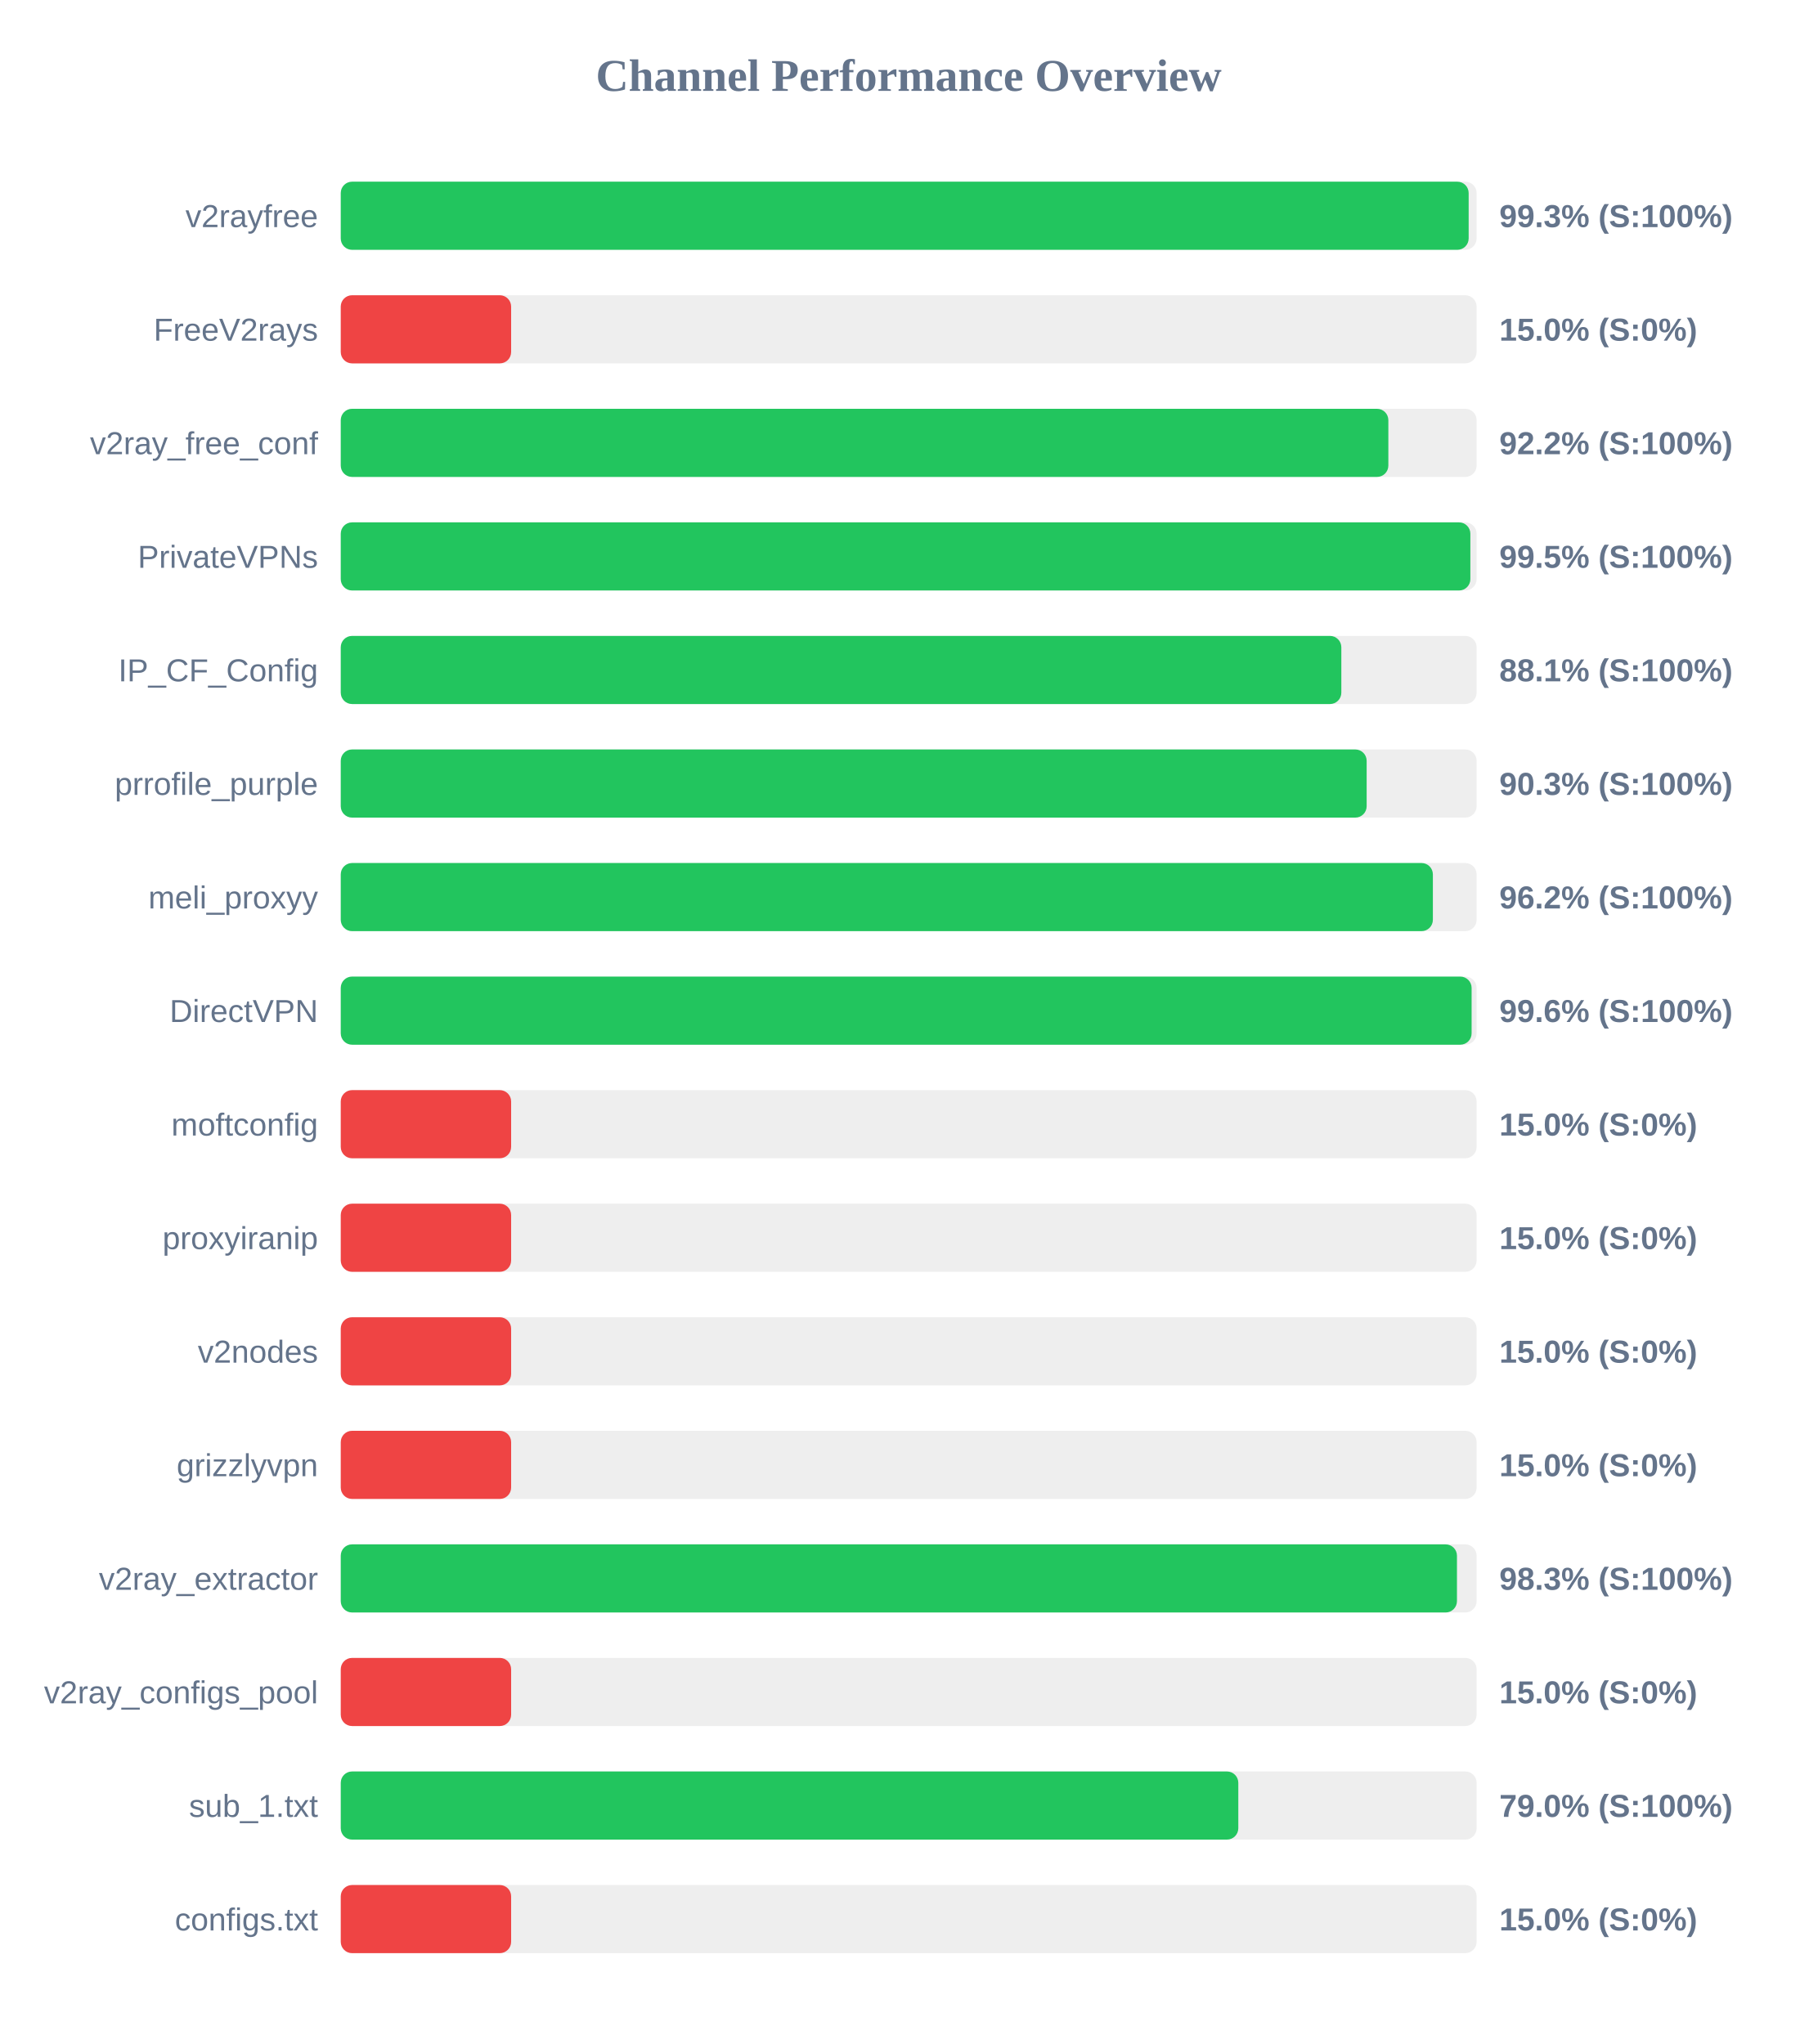
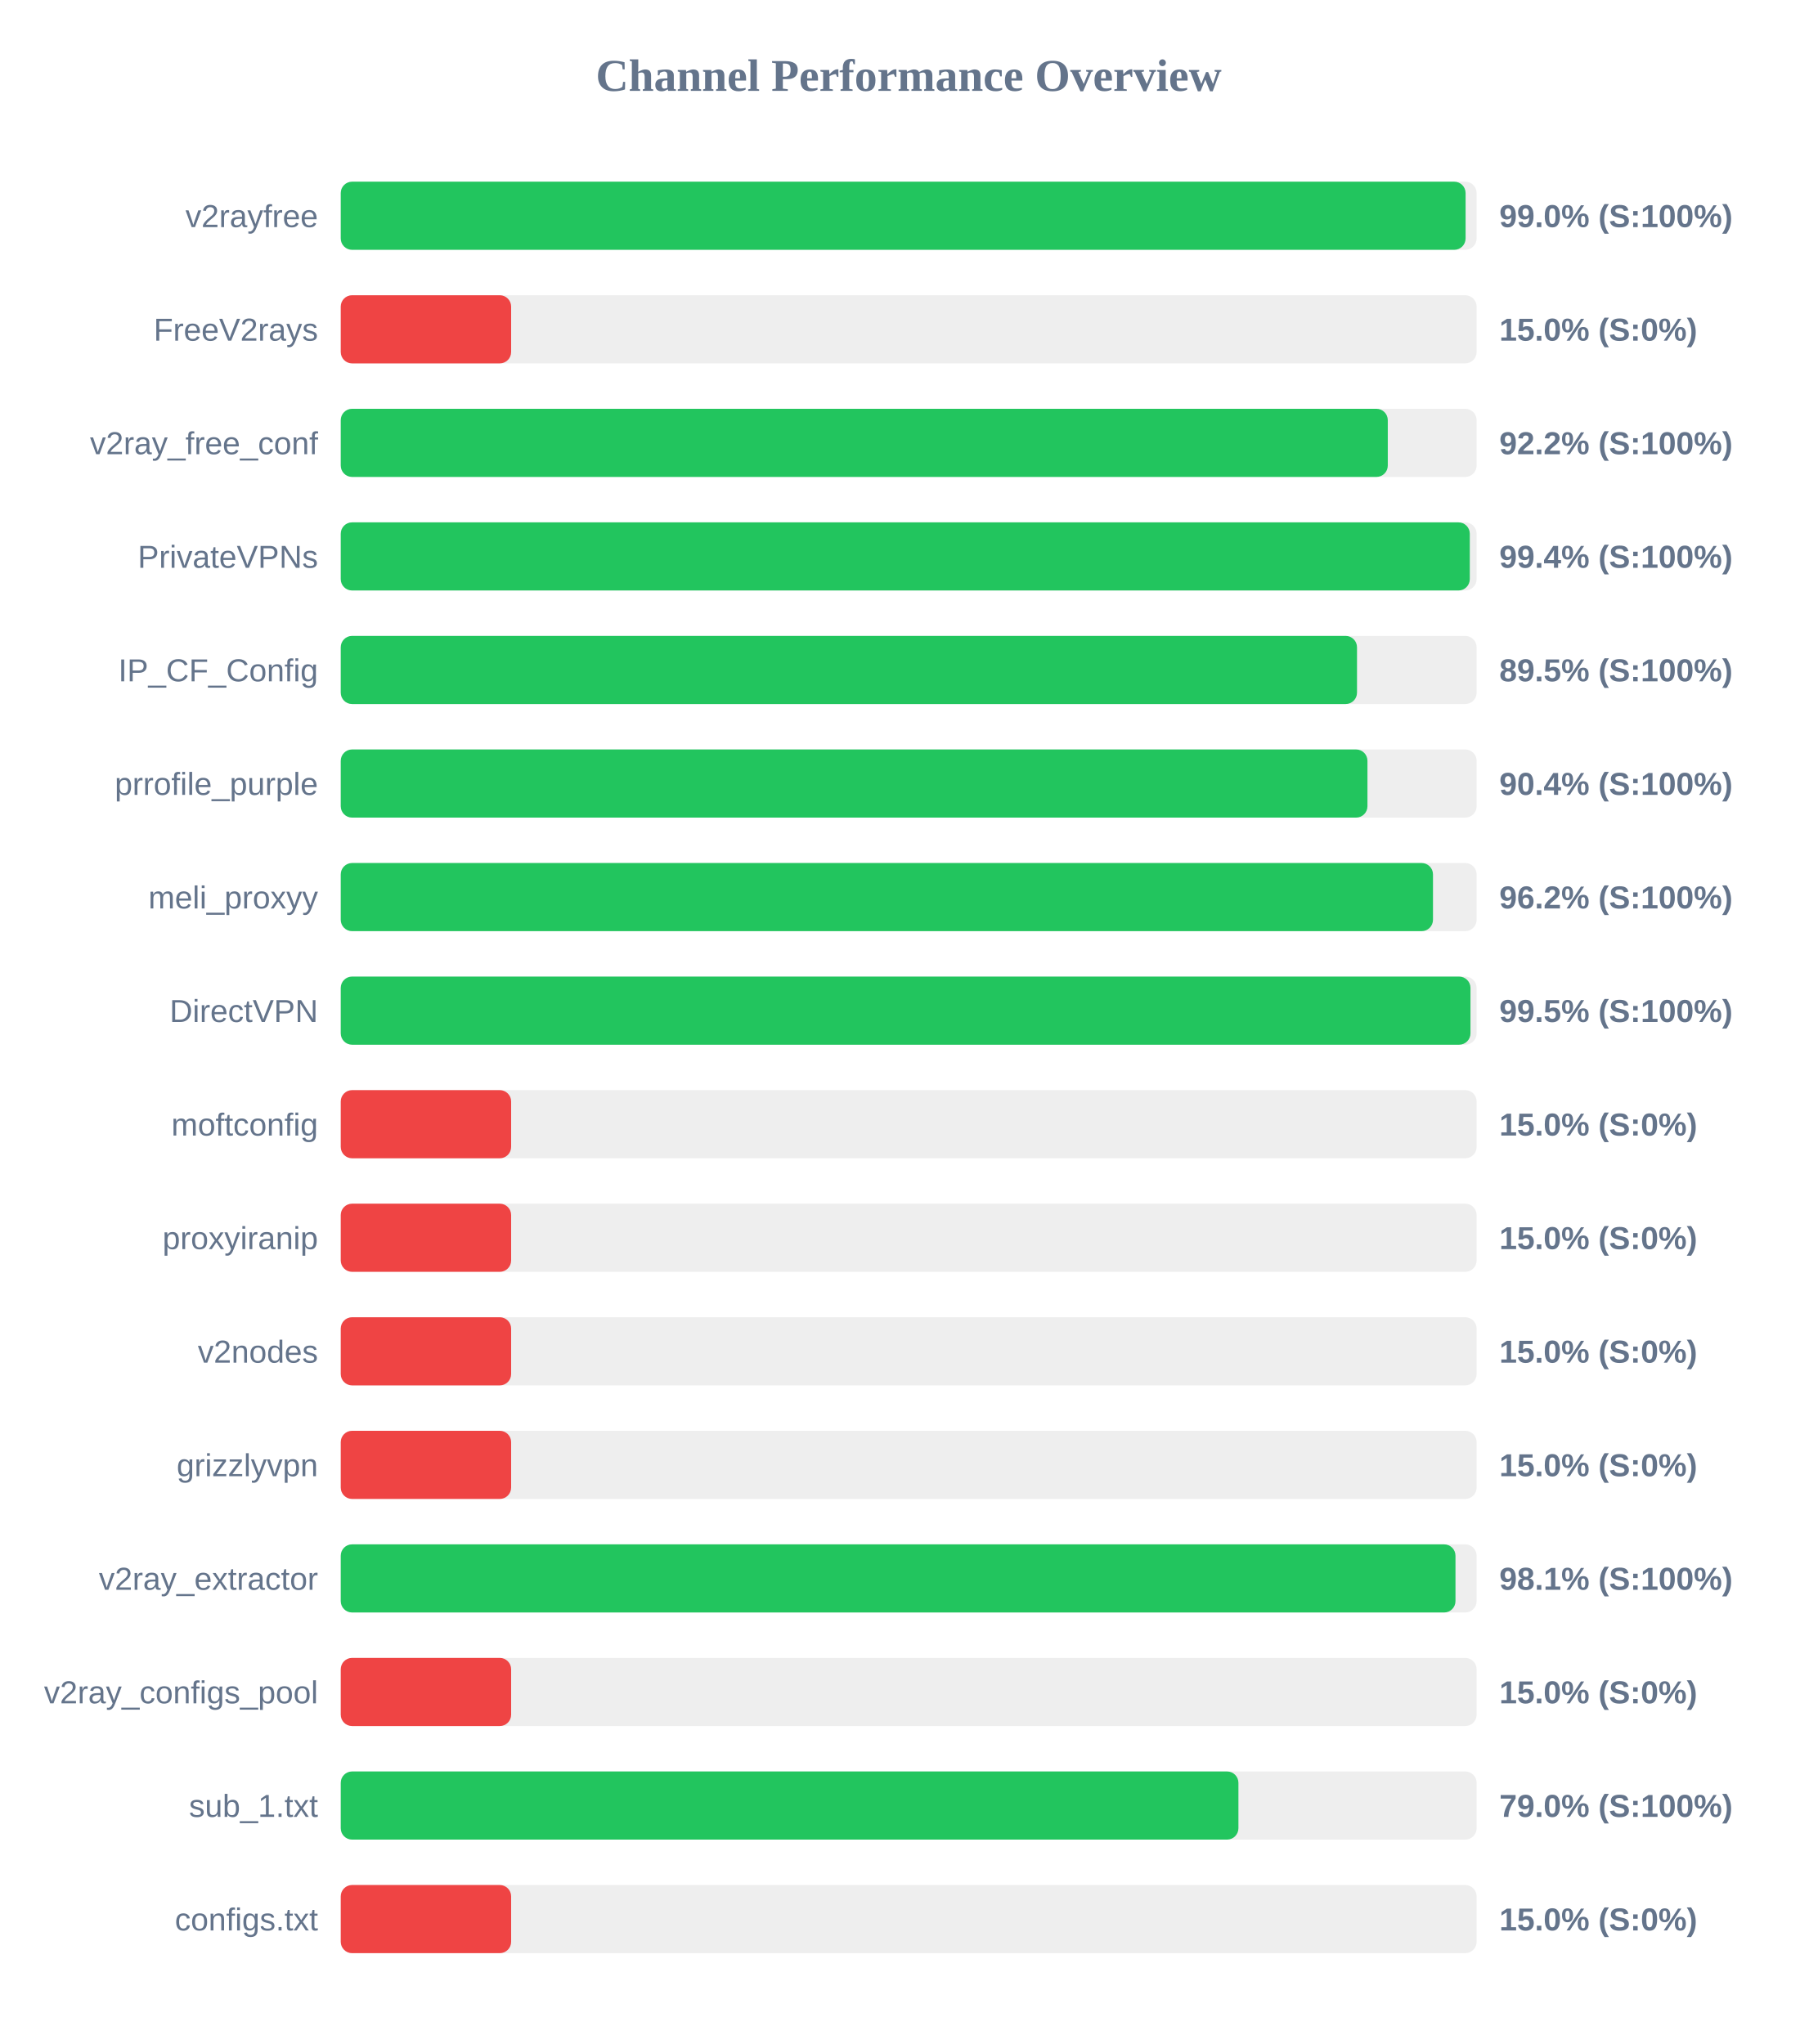
<svg xmlns="http://www.w3.org/2000/svg" width="800" height="900" version="1.1">
  <style>
        .row { font: 14px Arial; fill: #64748b; }
        .score { font: bold 14px Arial; fill: #64748b; }
    </style>
  <text x="400" y="40" text-anchor="middle" font-size="20px" font-weight="bold" fill="#64748b">Channel Performance Overview</text>
  <rect x="150" y="80" width="500" height="30" fill="#eee" rx="5" />
-   <rect x="150" y="80" width="496.5" height="30" fill="#22c55e" rx="5" />
+   <rect x="150" y="80" width="495.15" height="30" fill="#22c55e" rx="5" />
  <text x="140" y="100" text-anchor="end" class="row">v2rayfree</text>
-   <text x="660" y="100" text-anchor="start" class="score">99.3% (S:100%)</text>
+   <text x="660" y="100" text-anchor="start" class="score">99.0% (S:100%)</text>
  <rect x="150" y="130" width="500" height="30" fill="#eee" rx="5" />
  <rect x="150" y="130" width="75.0" height="30" fill="#ef4444" rx="5" />
  <text x="140" y="150" text-anchor="end" class="row">FreeV2rays</text>
  <text x="660" y="150" text-anchor="start" class="score">15.0% (S:0%)</text>
  <rect x="150" y="180" width="500" height="30" fill="#eee" rx="5" />
-   <rect x="150" y="180" width="461.15" height="30" fill="#22c55e" rx="5" />
+   <rect x="150" y="180" width="460.9" height="30" fill="#22c55e" rx="5" />
  <text x="140" y="200" text-anchor="end" class="row">v2ray_free_conf</text>
  <text x="660" y="200" text-anchor="start" class="score">92.2% (S:100%)</text>
  <rect x="150" y="230" width="500" height="30" fill="#eee" rx="5" />
-   <rect x="150" y="230" width="497.25" height="30" fill="#22c55e" rx="5" />
+   <rect x="150" y="230" width="497.0" height="30" fill="#22c55e" rx="5" />
  <text x="140" y="250" text-anchor="end" class="row">PrivateVPNs</text>
-   <text x="660" y="250" text-anchor="start" class="score">99.5% (S:100%)</text>
+   <text x="660" y="250" text-anchor="start" class="score">99.4% (S:100%)</text>
  <rect x="150" y="280" width="500" height="30" fill="#eee" rx="5" />
-   <rect x="150" y="280" width="440.45" height="30" fill="#22c55e" rx="5" />
+   <rect x="150" y="280" width="447.35" height="30" fill="#22c55e" rx="5" />
  <text x="140" y="300" text-anchor="end" class="row">IP_CF_Config</text>
-   <text x="660" y="300" text-anchor="start" class="score">88.1% (S:100%)</text>
+   <text x="660" y="300" text-anchor="start" class="score">89.5% (S:100%)</text>
  <rect x="150" y="330" width="500" height="30" fill="#eee" rx="5" />
-   <rect x="150" y="330" width="451.6" height="30" fill="#22c55e" rx="5" />
+   <rect x="150" y="330" width="451.95" height="30" fill="#22c55e" rx="5" />
  <text x="140" y="350" text-anchor="end" class="row">prrofile_purple</text>
-   <text x="660" y="350" text-anchor="start" class="score">90.3% (S:100%)</text>
+   <text x="660" y="350" text-anchor="start" class="score">90.4% (S:100%)</text>
  <rect x="150" y="380" width="500" height="30" fill="#eee" rx="5" />
-   <rect x="150" y="380" width="480.75" height="30" fill="#22c55e" rx="5" />
+   <rect x="150" y="380" width="480.8" height="30" fill="#22c55e" rx="5" />
  <text x="140" y="400" text-anchor="end" class="row">meli_proxyy</text>
  <text x="660" y="400" text-anchor="start" class="score">96.2% (S:100%)</text>
  <rect x="150" y="430" width="500" height="30" fill="#eee" rx="5" />
-   <rect x="150" y="430" width="497.8" height="30" fill="#22c55e" rx="5" />
+   <rect x="150" y="430" width="497.3" height="30" fill="#22c55e" rx="5" />
  <text x="140" y="450" text-anchor="end" class="row">DirectVPN</text>
-   <text x="660" y="450" text-anchor="start" class="score">99.6% (S:100%)</text>
+   <text x="660" y="450" text-anchor="start" class="score">99.5% (S:100%)</text>
  <rect x="150" y="480" width="500" height="30" fill="#eee" rx="5" />
  <rect x="150" y="480" width="75.0" height="30" fill="#ef4444" rx="5" />
  <text x="140" y="500" text-anchor="end" class="row">moftconfig</text>
  <text x="660" y="500" text-anchor="start" class="score">15.0% (S:0%)</text>
  <rect x="150" y="530" width="500" height="30" fill="#eee" rx="5" />
  <rect x="150" y="530" width="75.0" height="30" fill="#ef4444" rx="5" />
  <text x="140" y="550" text-anchor="end" class="row">proxyiranip</text>
  <text x="660" y="550" text-anchor="start" class="score">15.0% (S:0%)</text>
  <rect x="150" y="580" width="500" height="30" fill="#eee" rx="5" />
  <rect x="150" y="580" width="75.0" height="30" fill="#ef4444" rx="5" />
  <text x="140" y="600" text-anchor="end" class="row">v2nodes</text>
  <text x="660" y="600" text-anchor="start" class="score">15.0% (S:0%)</text>
  <rect x="150" y="630" width="500" height="30" fill="#eee" rx="5" />
  <rect x="150" y="630" width="75.0" height="30" fill="#ef4444" rx="5" />
  <text x="140" y="650" text-anchor="end" class="row">grizzlyvpn</text>
  <text x="660" y="650" text-anchor="start" class="score">15.0% (S:0%)</text>
  <rect x="150" y="680" width="500" height="30" fill="#eee" rx="5" />
-   <rect x="150" y="680" width="491.35" height="30" fill="#22c55e" rx="5" />
+   <rect x="150" y="680" width="490.7" height="30" fill="#22c55e" rx="5" />
  <text x="140" y="700" text-anchor="end" class="row">v2ray_extractor</text>
-   <text x="660" y="700" text-anchor="start" class="score">98.3% (S:100%)</text>
+   <text x="660" y="700" text-anchor="start" class="score">98.1% (S:100%)</text>
  <rect x="150" y="730" width="500" height="30" fill="#eee" rx="5" />
  <rect x="150" y="730" width="75.0" height="30" fill="#ef4444" rx="5" />
  <text x="140" y="750" text-anchor="end" class="row">v2ray_configs_pool</text>
  <text x="660" y="750" text-anchor="start" class="score">15.0% (S:0%)</text>
  <rect x="150" y="780" width="500" height="30" fill="#eee" rx="5" />
-   <rect x="150" y="780" width="395.1" height="30" fill="#22c55e" rx="5" />
+   <rect x="150" y="780" width="395.15" height="30" fill="#22c55e" rx="5" />
  <text x="140" y="800" text-anchor="end" class="row">sub_1.txt</text>
  <text x="660" y="800" text-anchor="start" class="score">79.0% (S:100%)</text>
  <rect x="150" y="830" width="500" height="30" fill="#eee" rx="5" />
  <rect x="150" y="830" width="75.0" height="30" fill="#ef4444" rx="5" />
  <text x="140" y="850" text-anchor="end" class="row">configs.txt</text>
  <text x="660" y="850" text-anchor="start" class="score">15.0% (S:0%)</text>
</svg>
